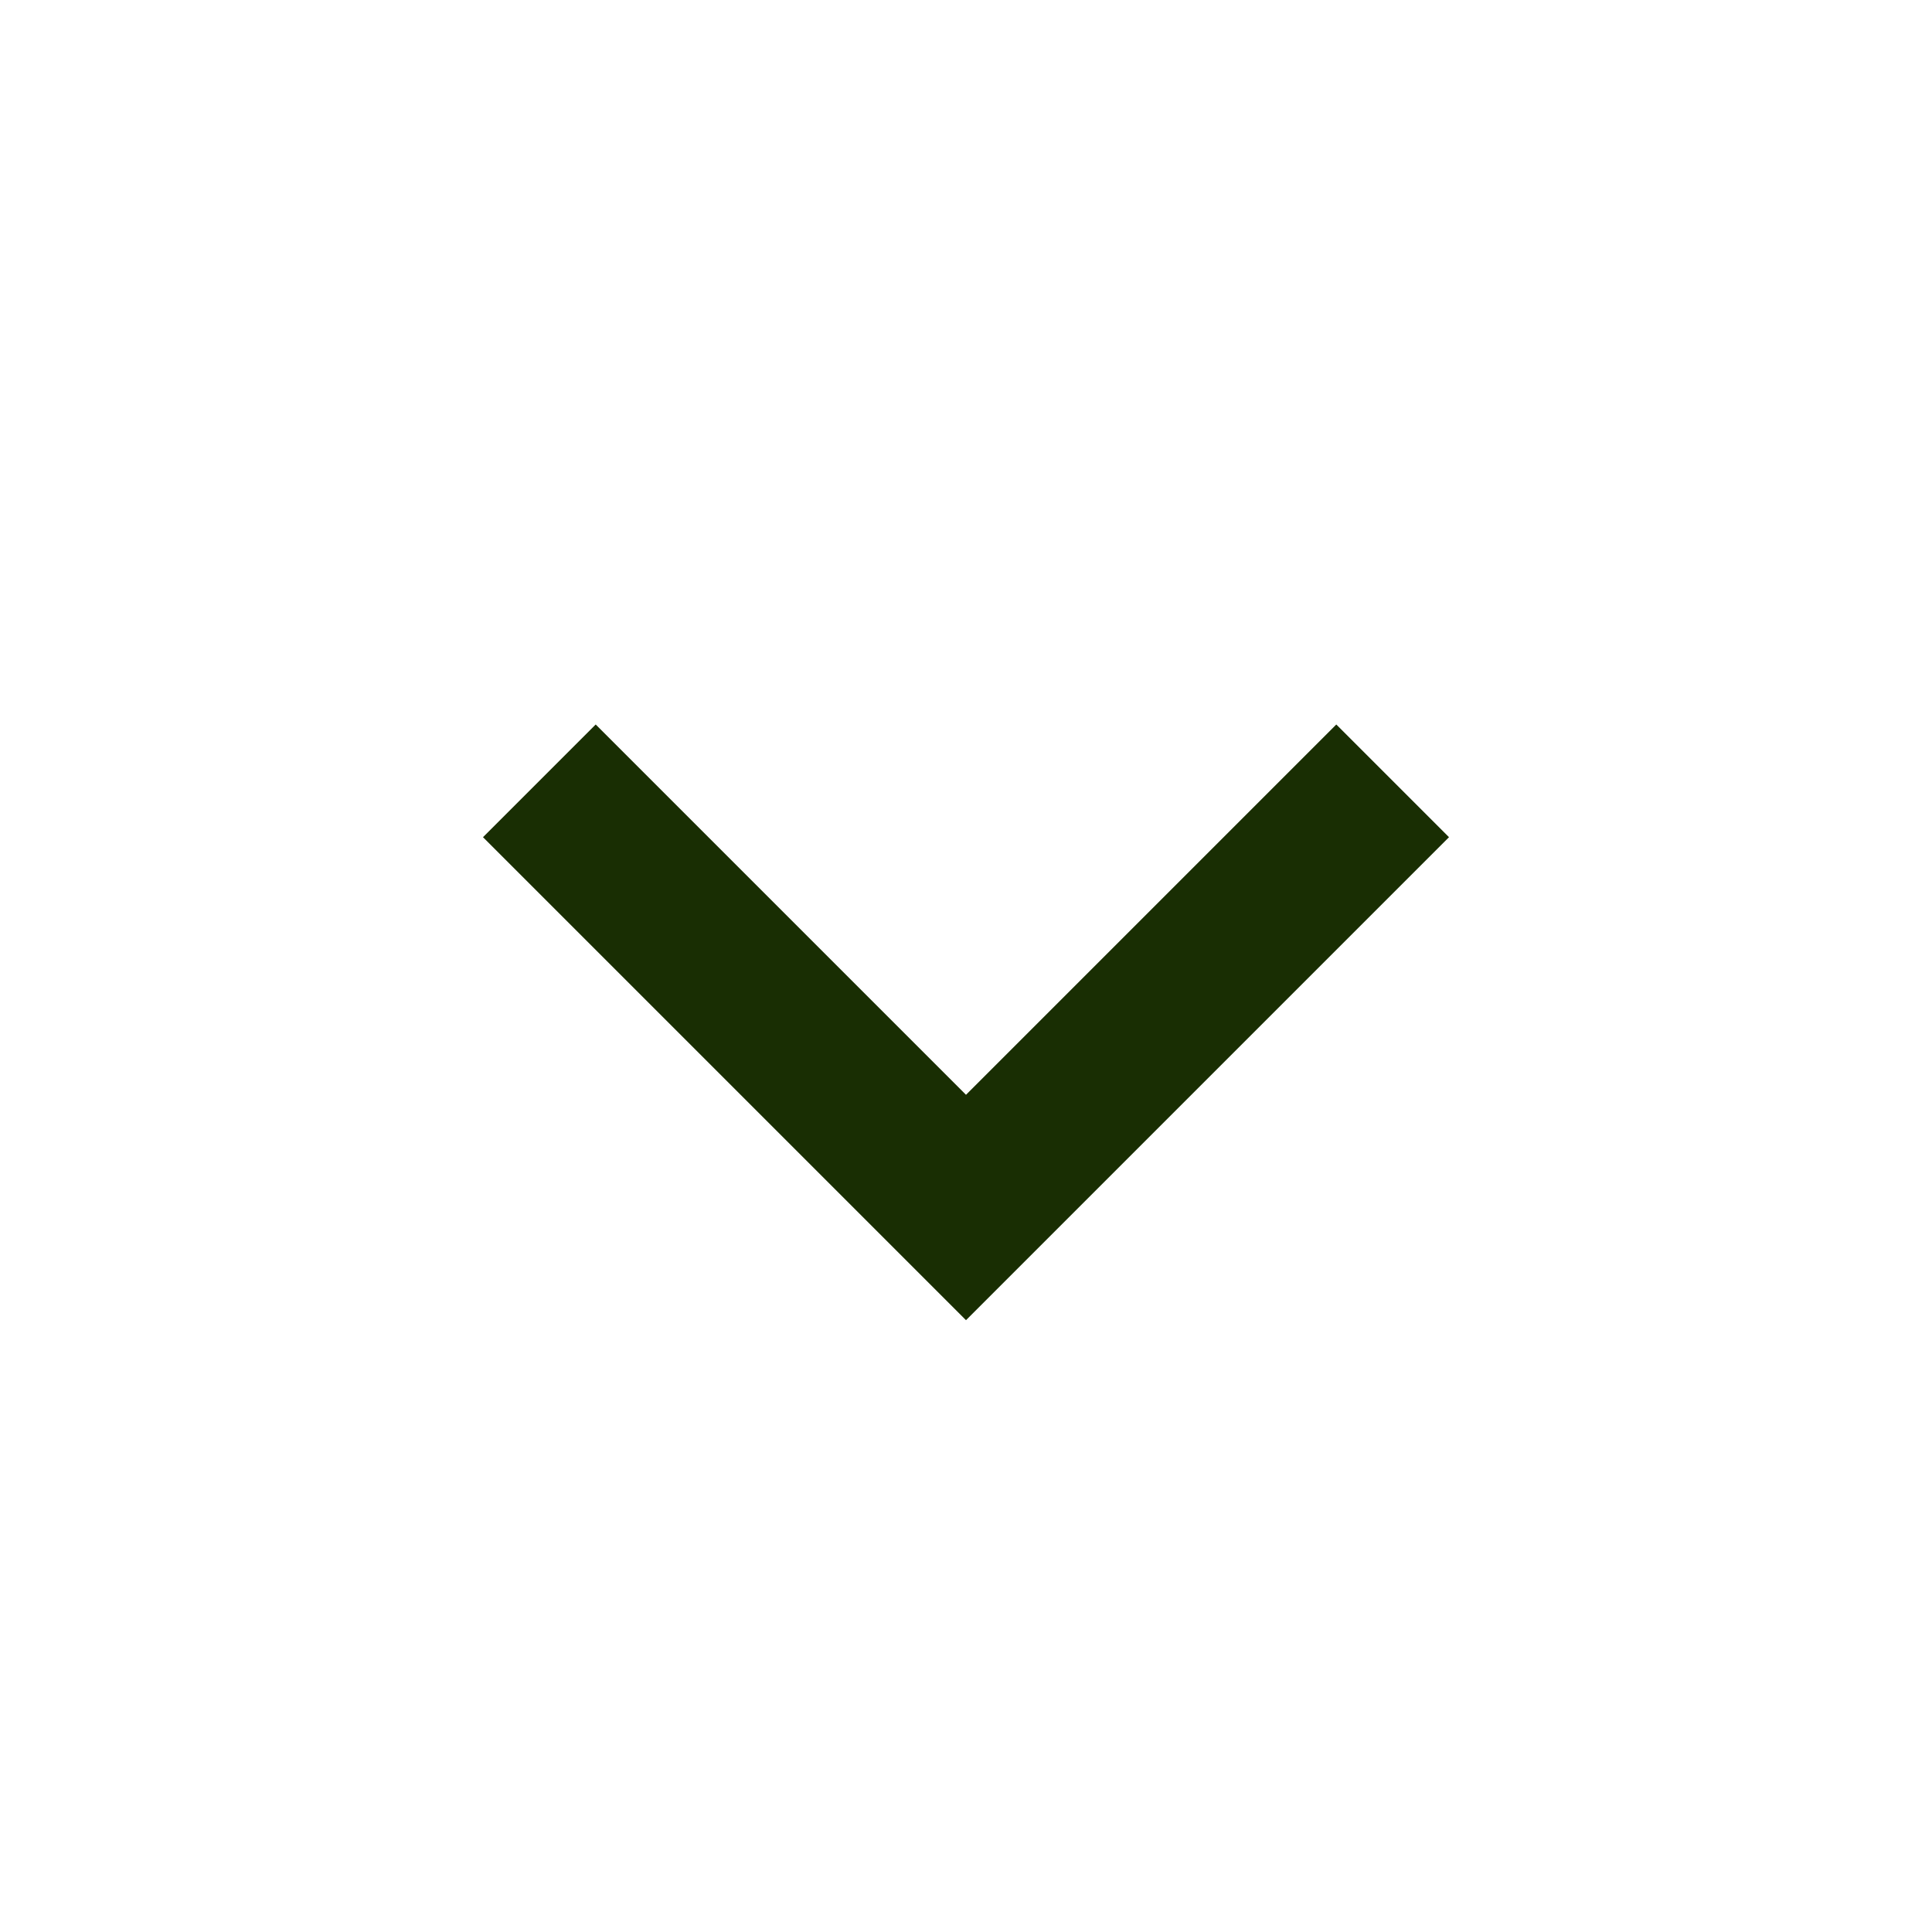
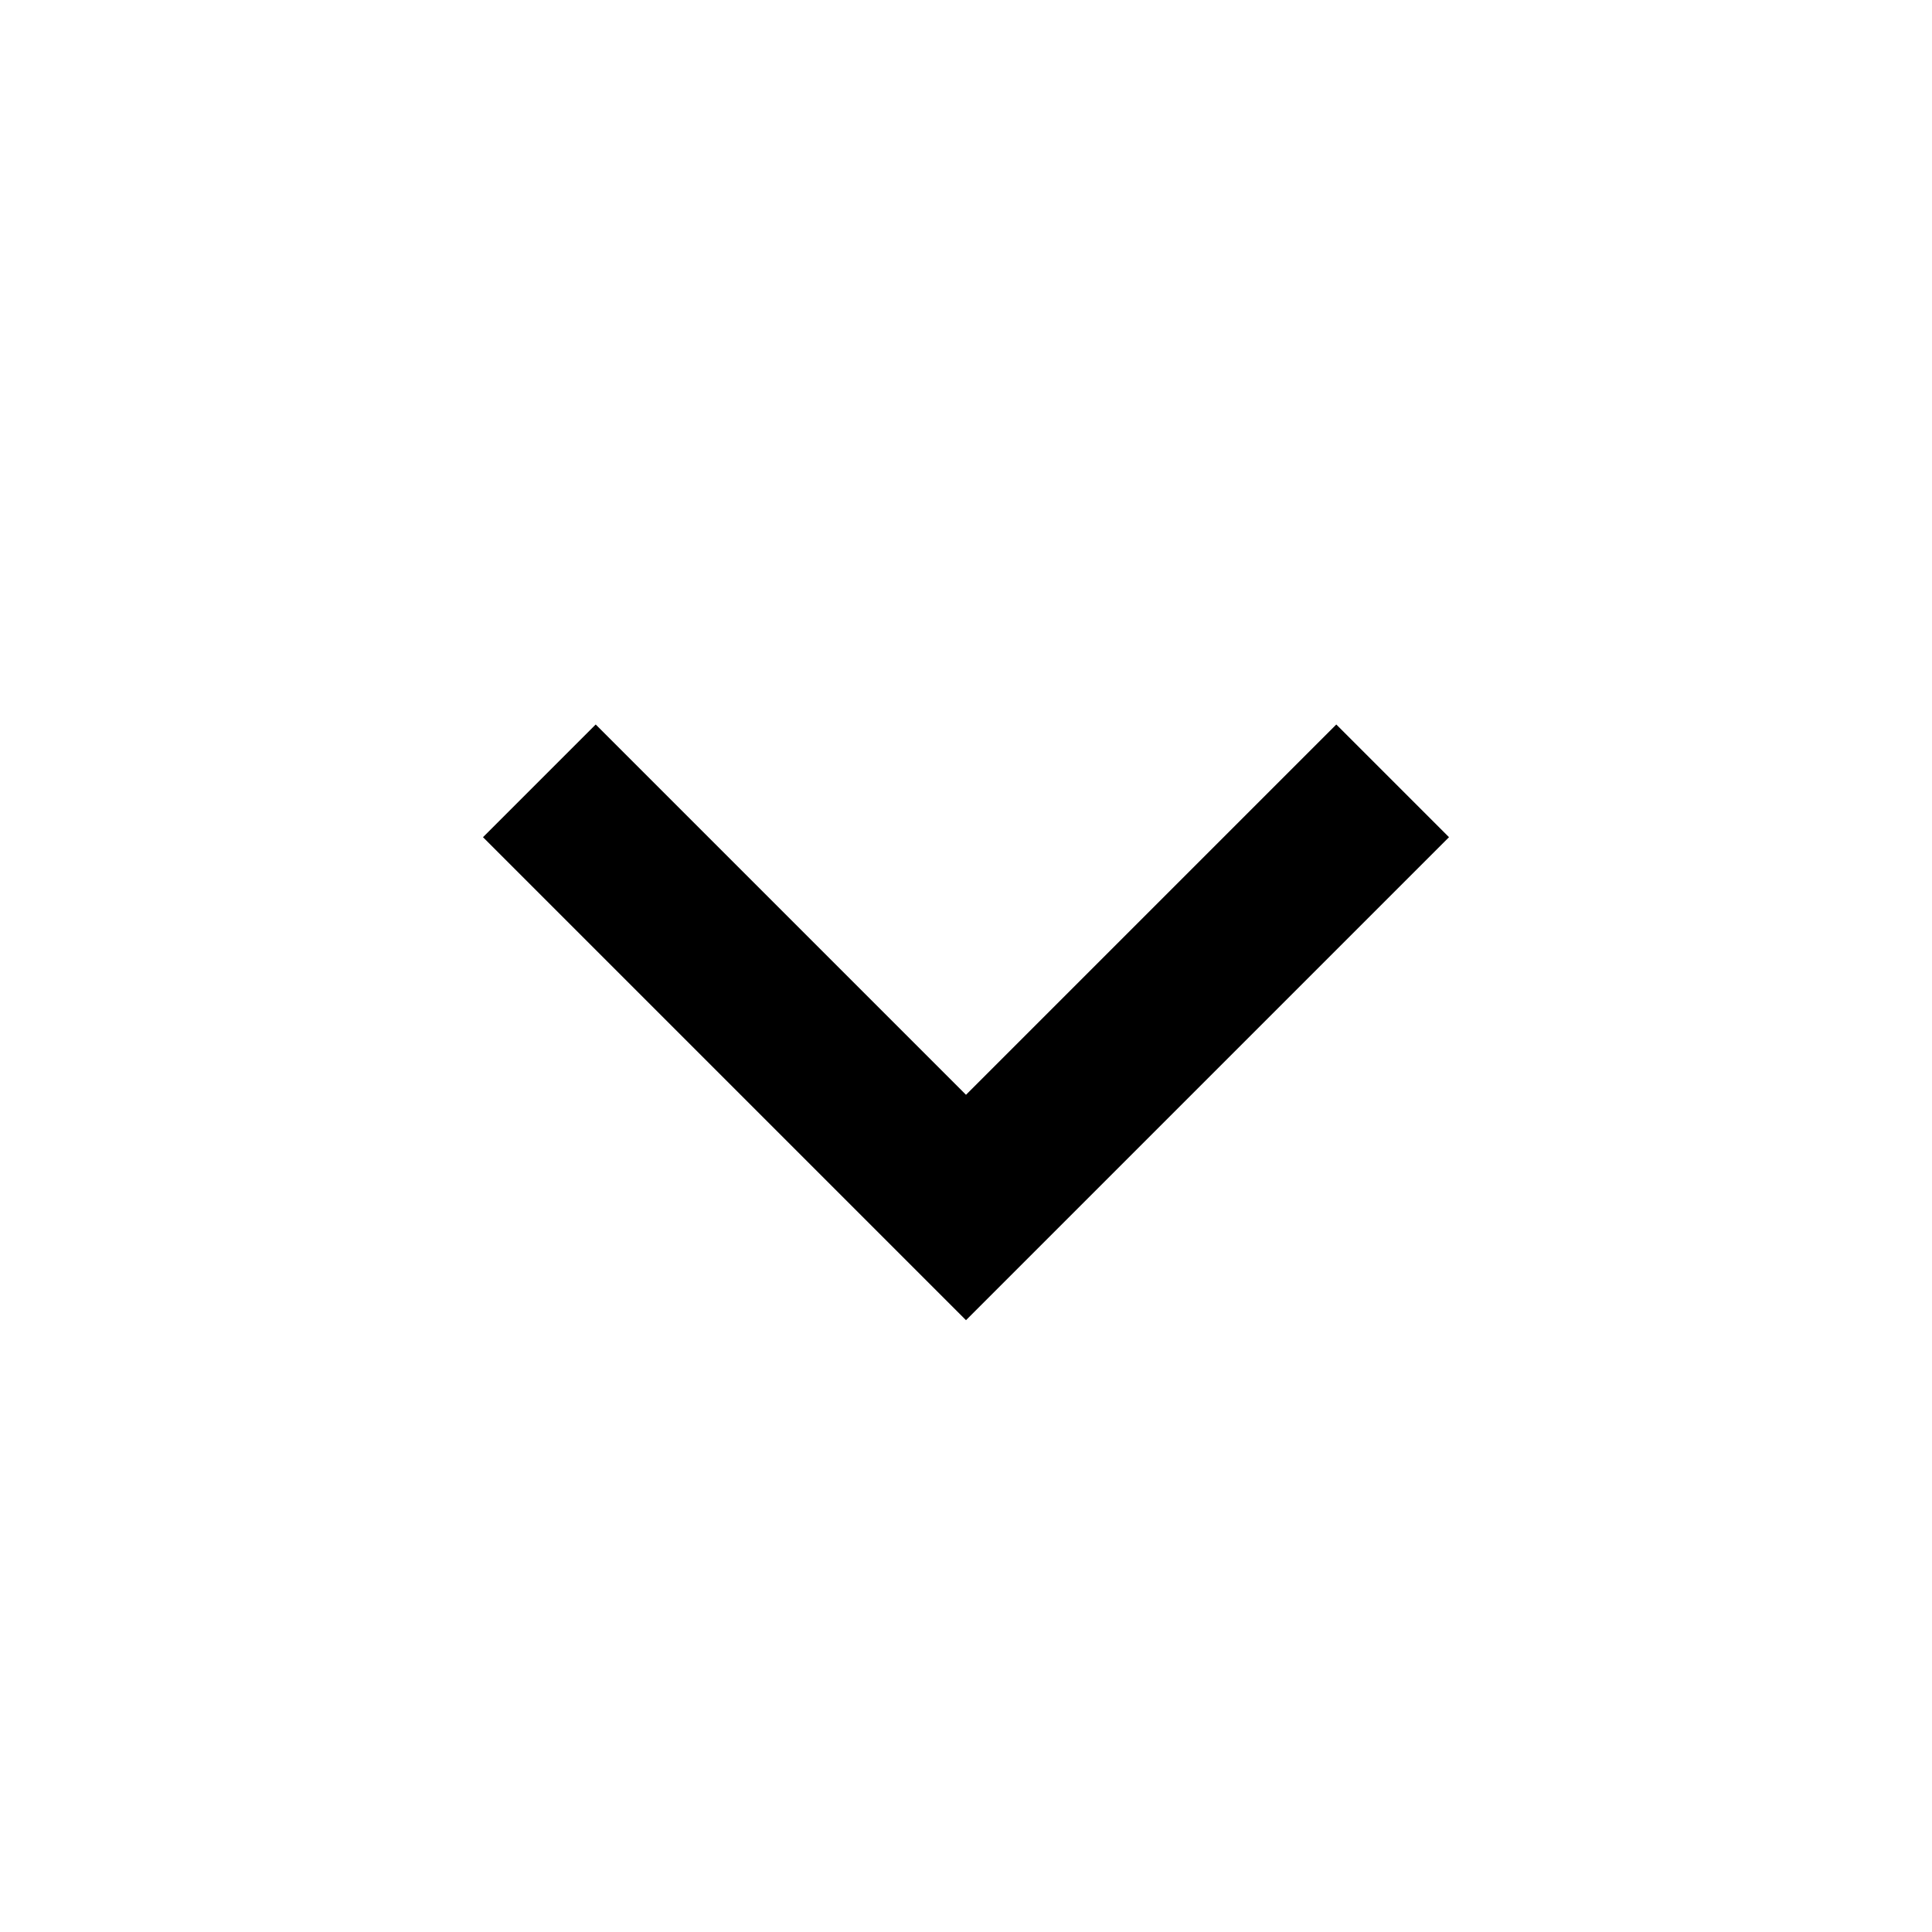
<svg xmlns="http://www.w3.org/2000/svg" width="24" height="24" viewBox="0 0 24 24" fill="none">
-   <path d="M12 13.6L16.6 9L18 10.4L12 16.4L6 10.4L7.4 9L12 13.6Z" fill="#192E03" />
+   <path d="M12 13.6L16.6 9L18 10.4L12 16.4L6 10.4L7.4 9L12 13.6Z" fill="currentColor" />
</svg>
